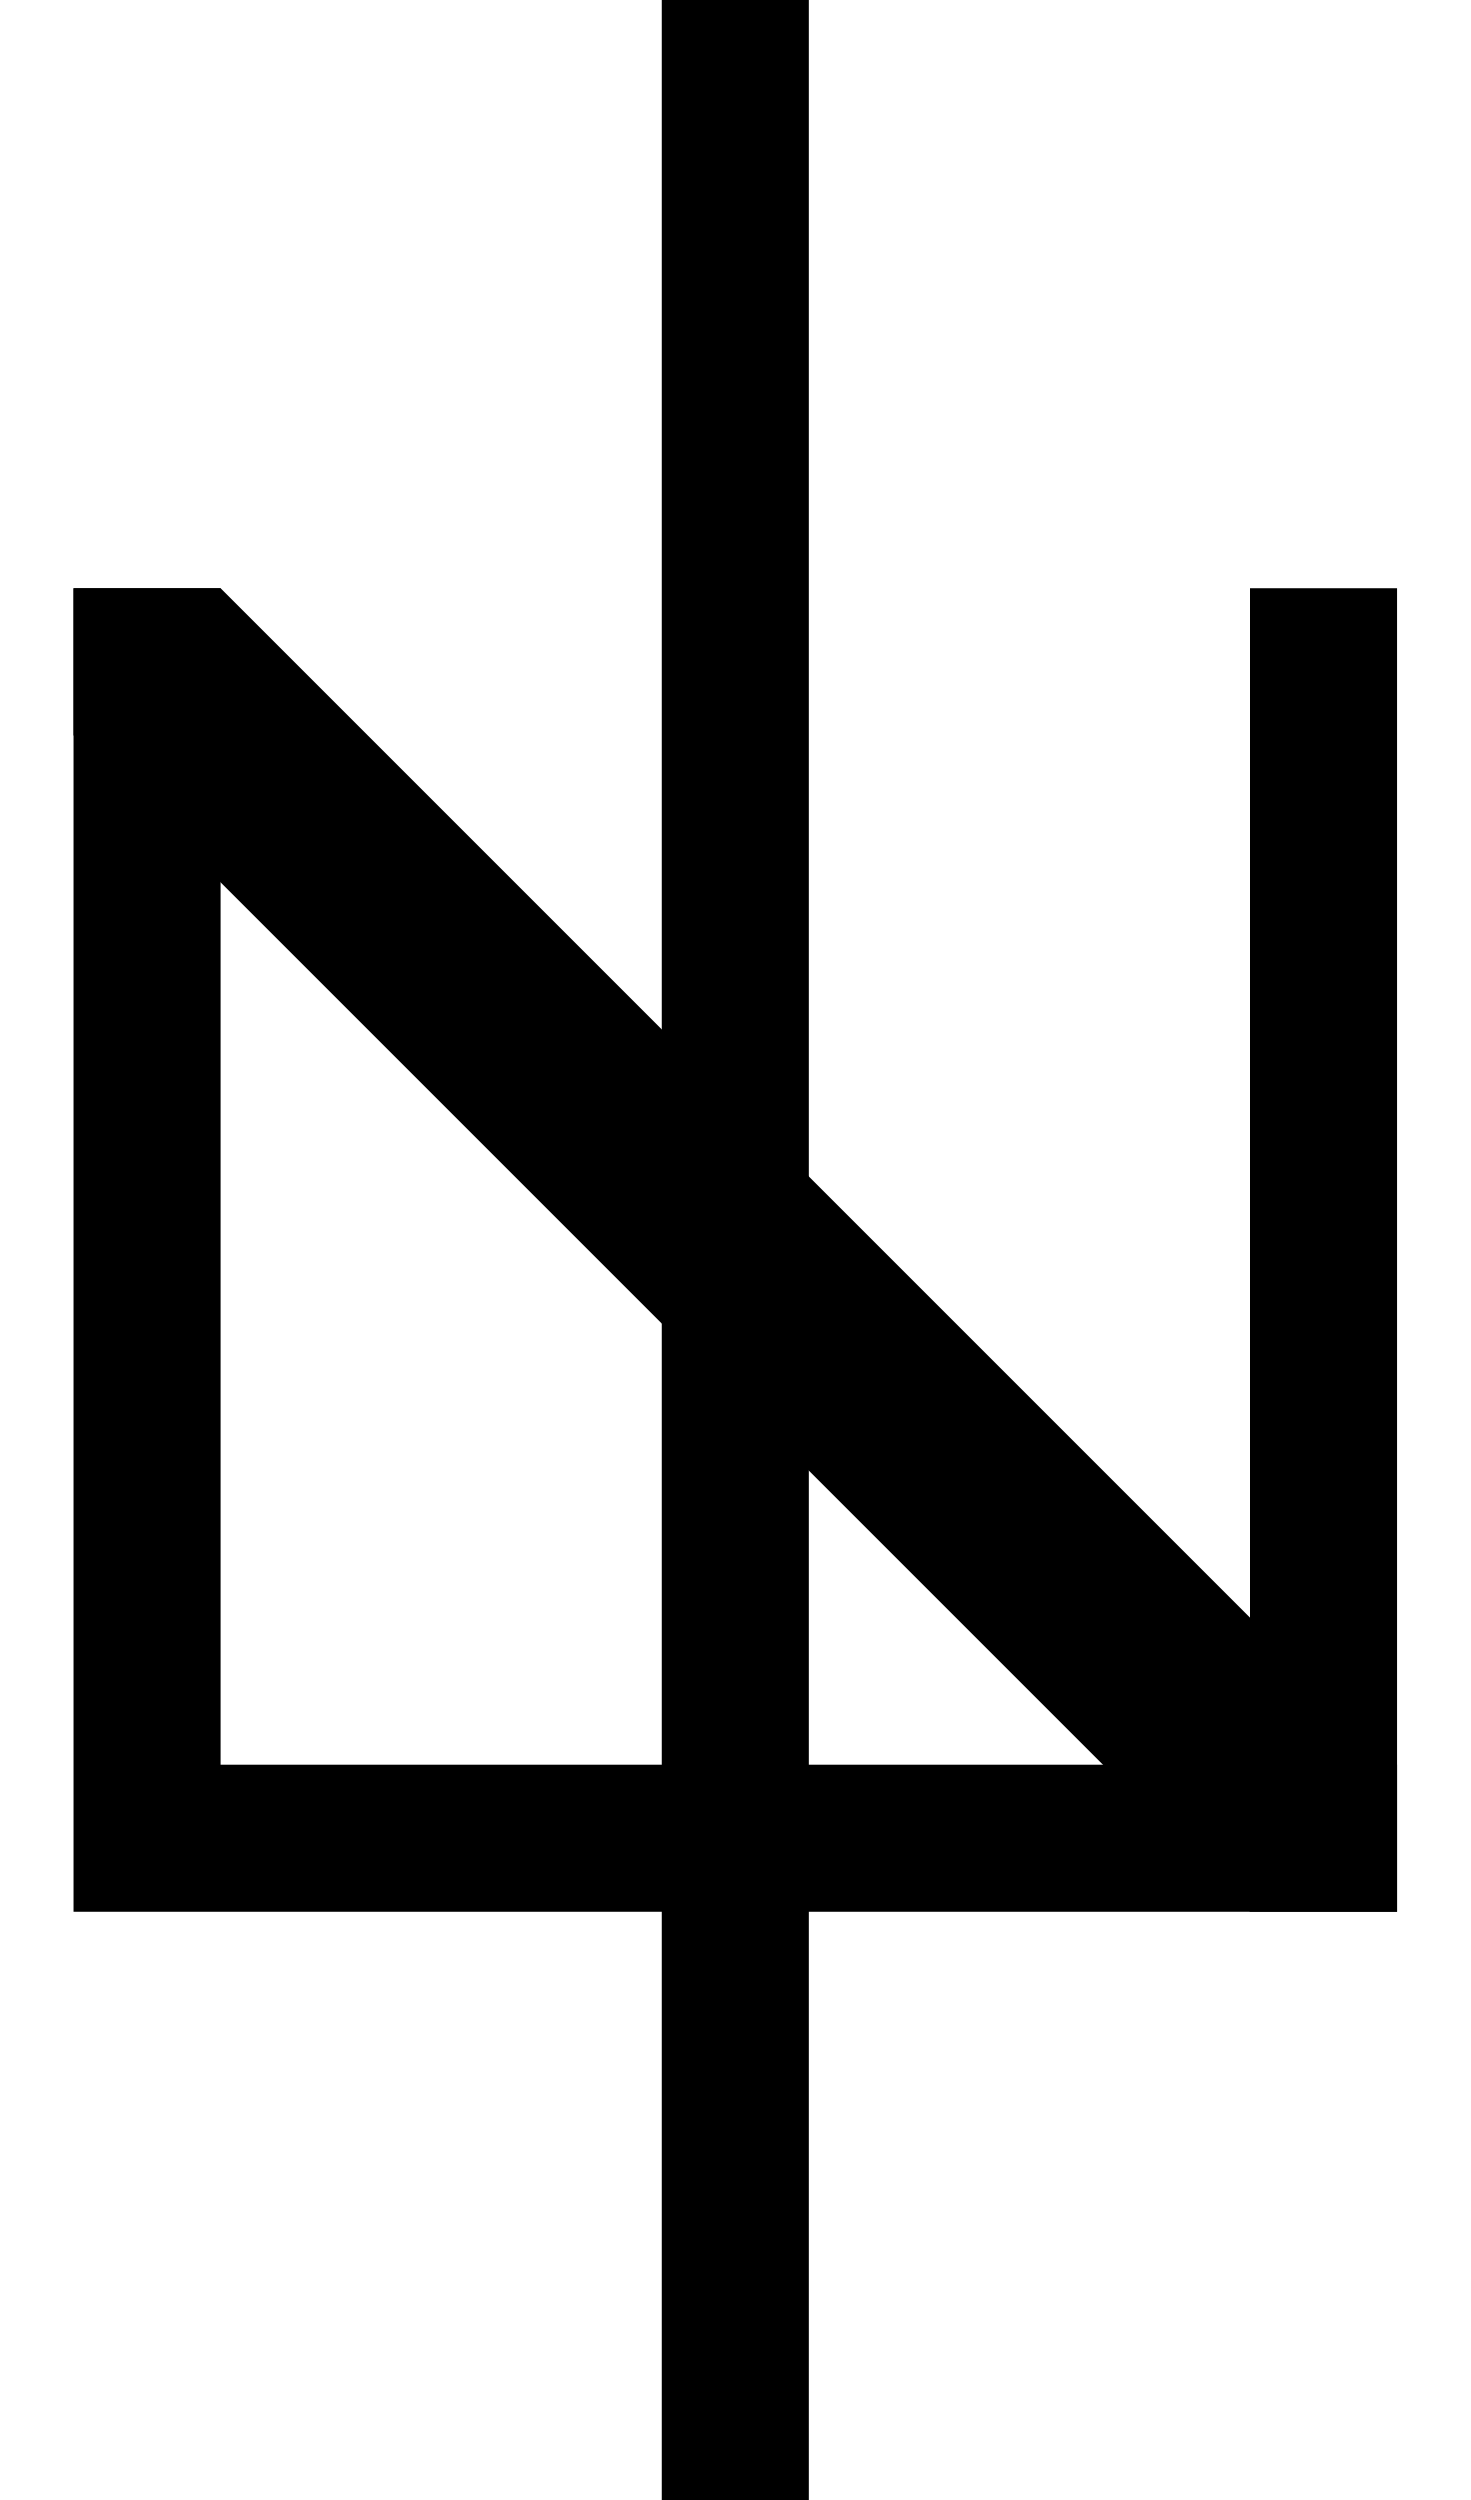
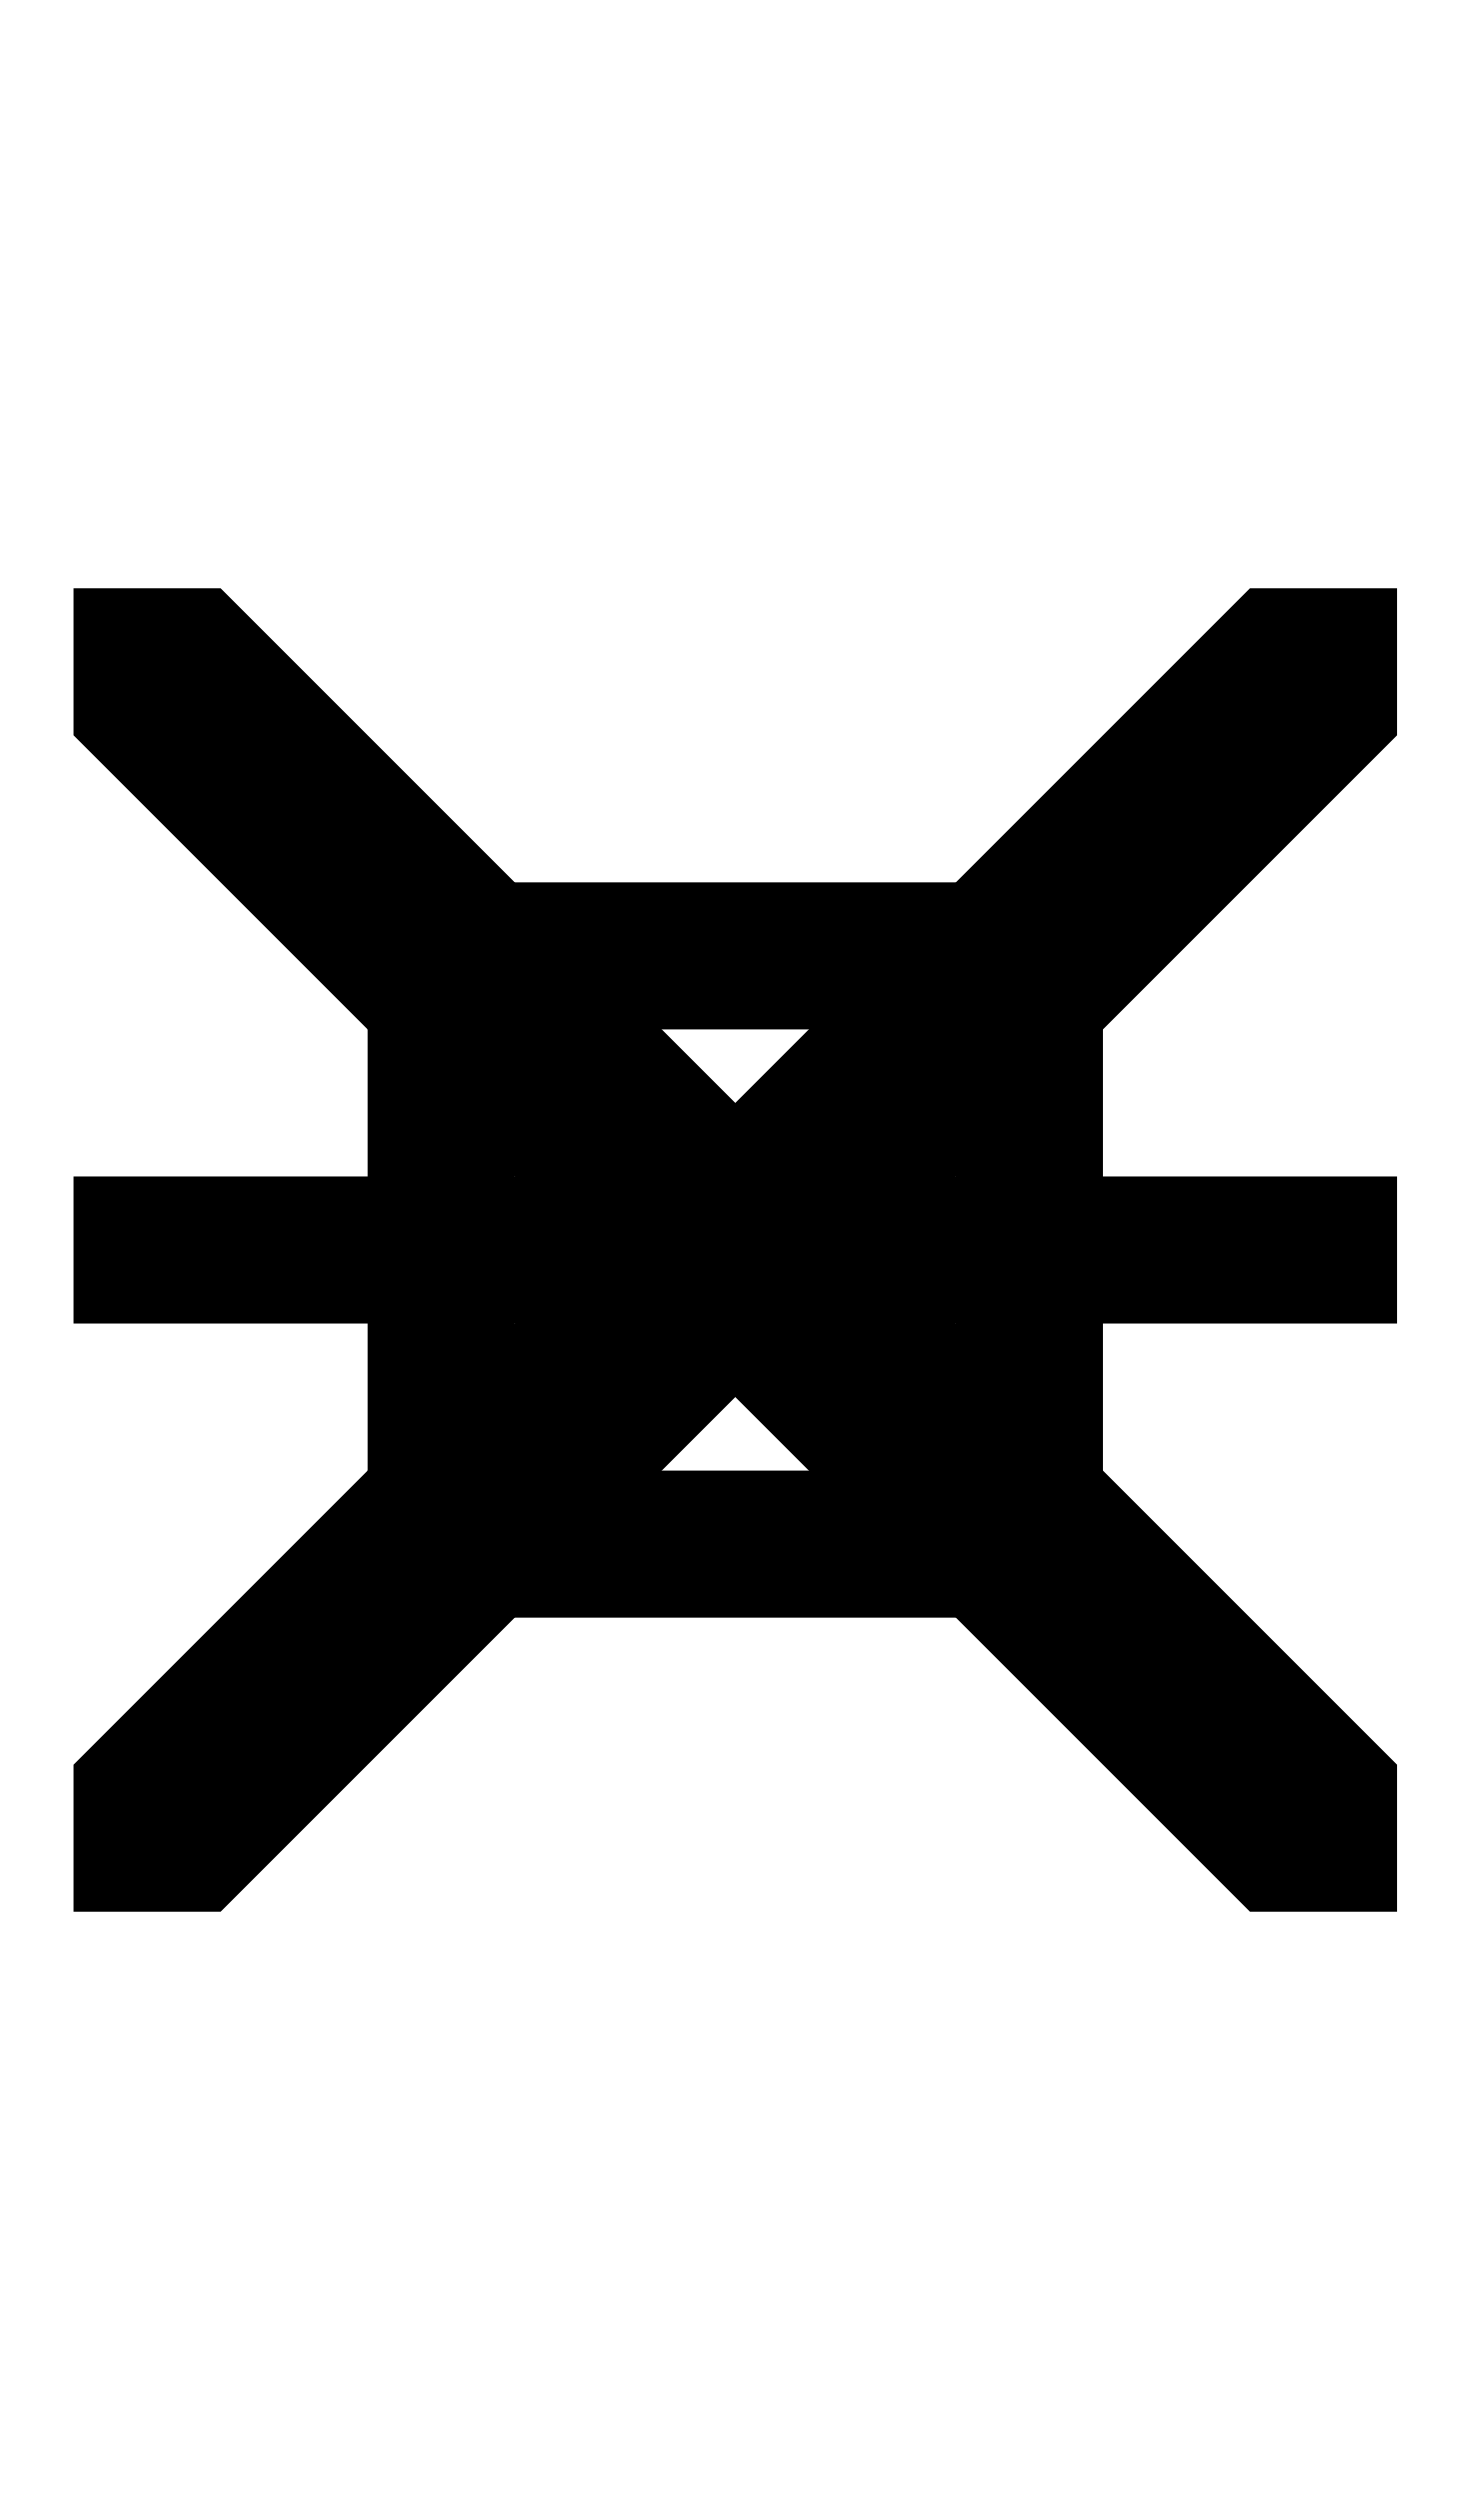
<svg xmlns="http://www.w3.org/2000/svg" width="500" height="850">
-   <path d="M 25 200 L 25 600 L 25 650 L 425 650 L 475 650 L 475 600 L 475 200 L 425 200 L 425 600 L 75 600 L 75 200 L 25 200 z " />
+   <path d="M 125 300 L 125 350 L 125 550 L 175 550 L 375 550 L 375 500 L 375 350 L 375 300 L 325 300 L 175 300 L 125 300 z M 175 350 L 325 350 L 325 500 L 175 500 L 175 350 z " />
+   <path d="M 25 400 L 25 450 L 475 450 L 475 400 L 25 400 z " />
+   <path d="m 425,200 h 50 v 50 L 75,650 H 25 v -50 z" />
  <path d="M 25 200 L 25 250 L 425 650 L 475 650 L 475 600 L 75 200 L 25 200 z " />
-   <path d="M225 0h50v850h-50z" />
</svg>
